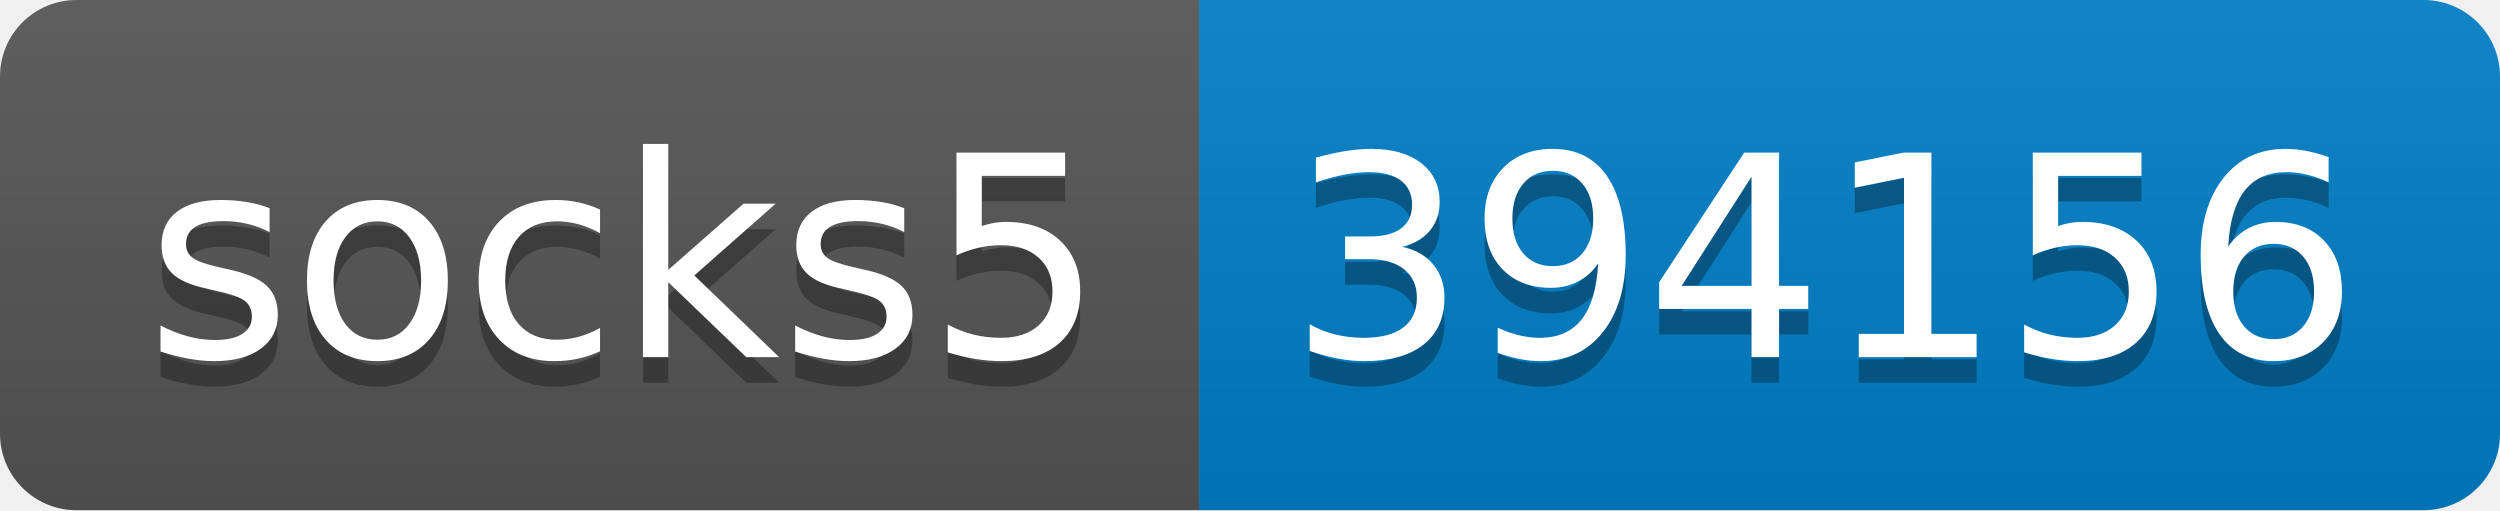
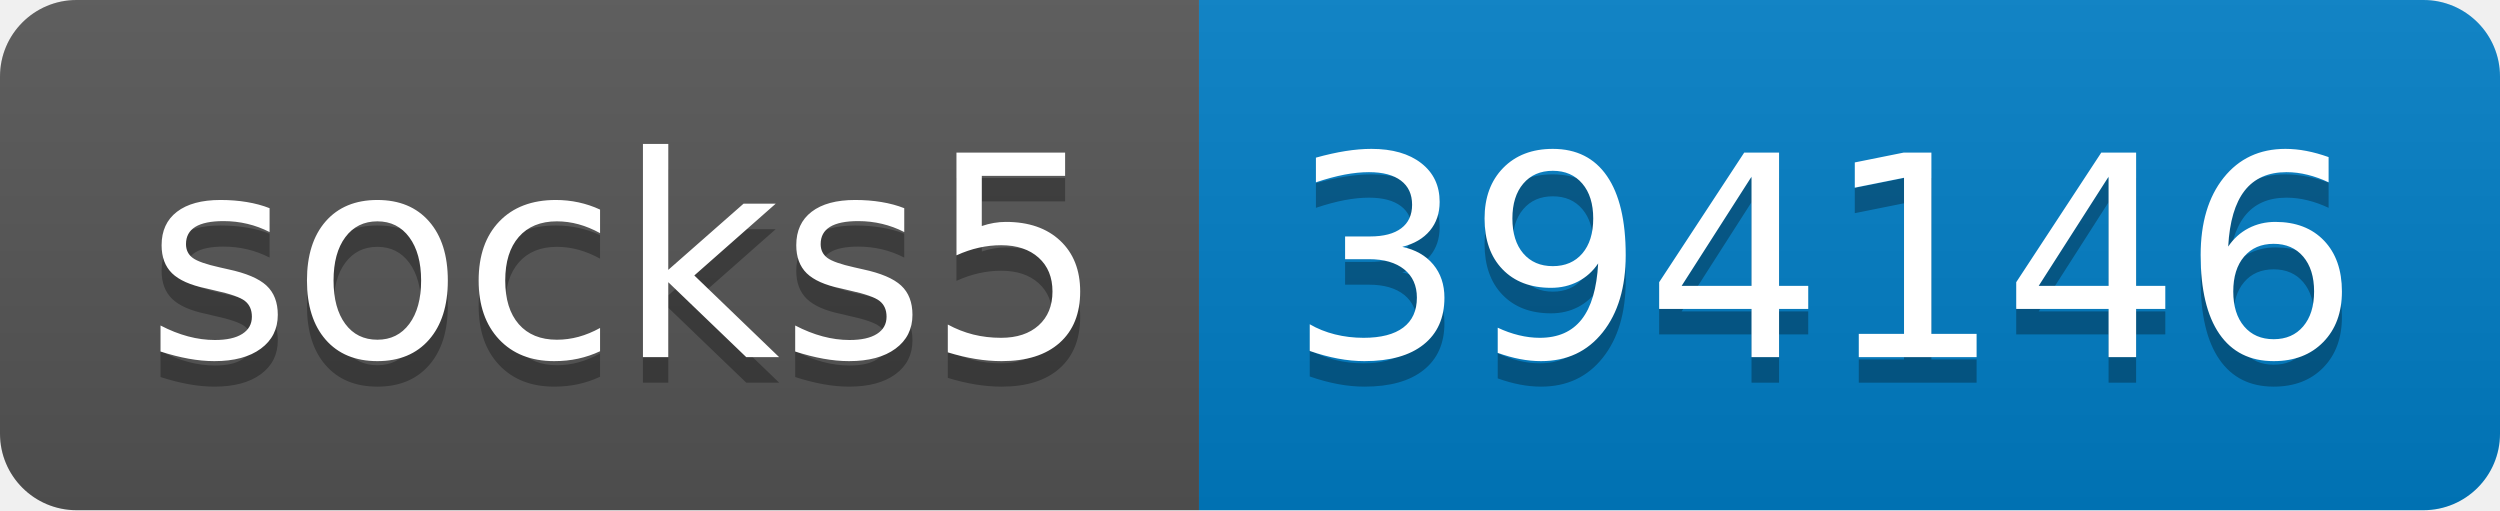
- <svg xmlns="http://www.w3.org/2000/svg" width="98" height="20" role="img" aria-label="socks5: 394156">
+ <svg xmlns="http://www.w3.org/2000/svg" width="98" height="20" role="img" aria-label="socks5: 394146">
  <linearGradient id="s" x2="0" y2="100%">
    <stop offset="0" stop-color="#bbb" stop-opacity=".1" />
    <stop offset="1" stop-opacity=".1" />
  </linearGradient>
  <clipPath id="r">
    <rect width="98" height="20" rx="3" fill="#fff" />
  </clipPath>
  <g clip-path="url(#r)">
    <rect width="47" height="20" fill="#555" />
    <rect x="47" width="51" height="20" fill="#007ec6" />
    <rect width="98" height="20" fill="url(#s)" />
  </g>
  <g fill="#fff" text-anchor="middle" font-family="Verdana,Geneva,DejaVu Sans,sans-serif" text-rendering="geometricPrecision" font-size="110">
    <text aria-hidden="true" x="245" y="150" fill="#010101" fill-opacity=".3" transform="scale(.1)" textLength="370">socks5</text>
    <text x="245" y="140" transform="scale(.1)" fill="#fff" textLength="370">socks5</text>
-     <text aria-hidden="true" x="715" y="150" fill="#010101" fill-opacity=".3" transform="scale(.1)" textLength="410">394156</text>
-     <text x="715" y="140" transform="scale(.1)" fill="#fff" textLength="410">394156</text>
+     <text aria-hidden="true" x="715" y="150" fill="#010101" fill-opacity=".3" transform="scale(.1)" textLength="410">394146</text>
+     <text x="715" y="140" transform="scale(.1)" fill="#fff" textLength="410">394146</text>
  </g>
</svg>
